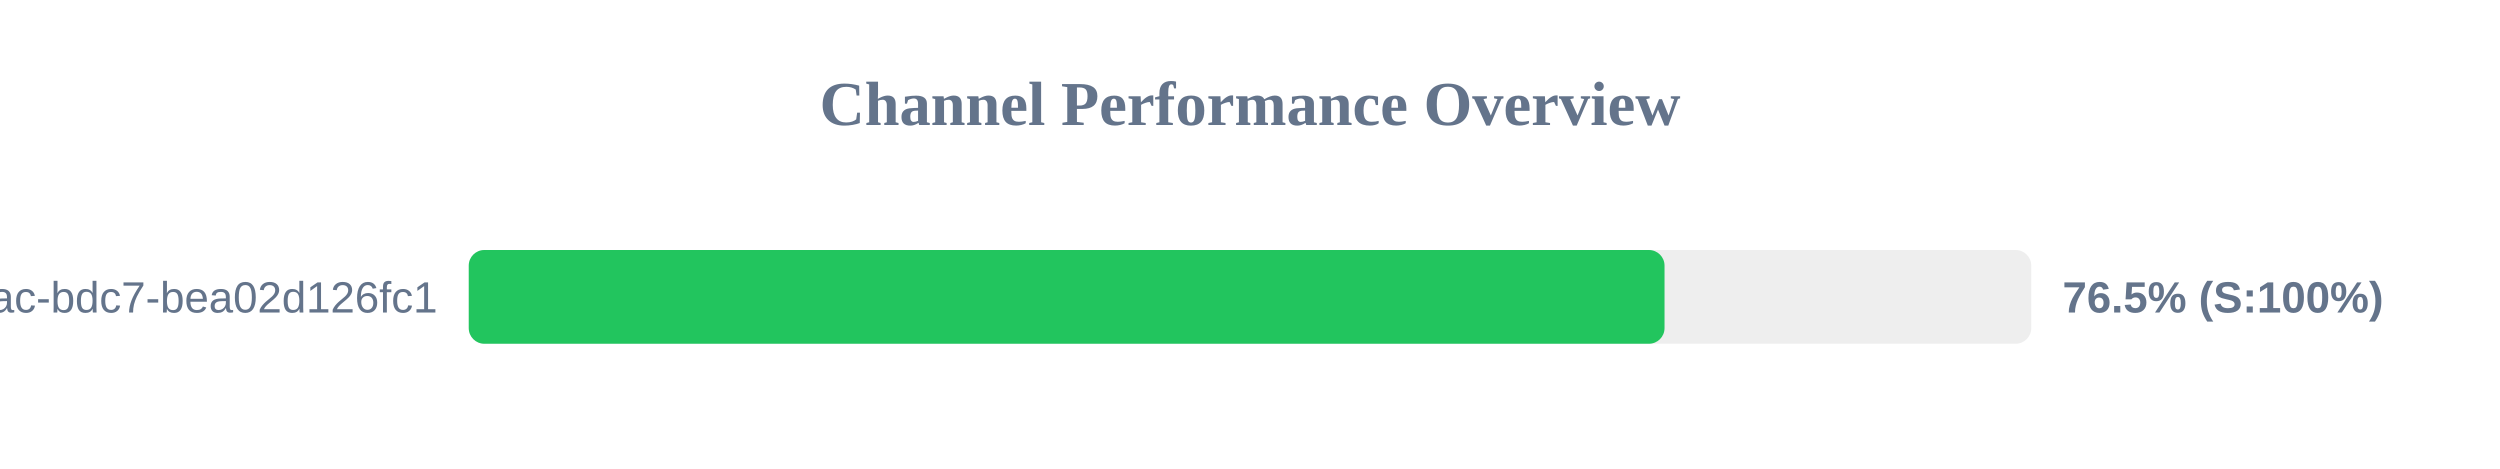
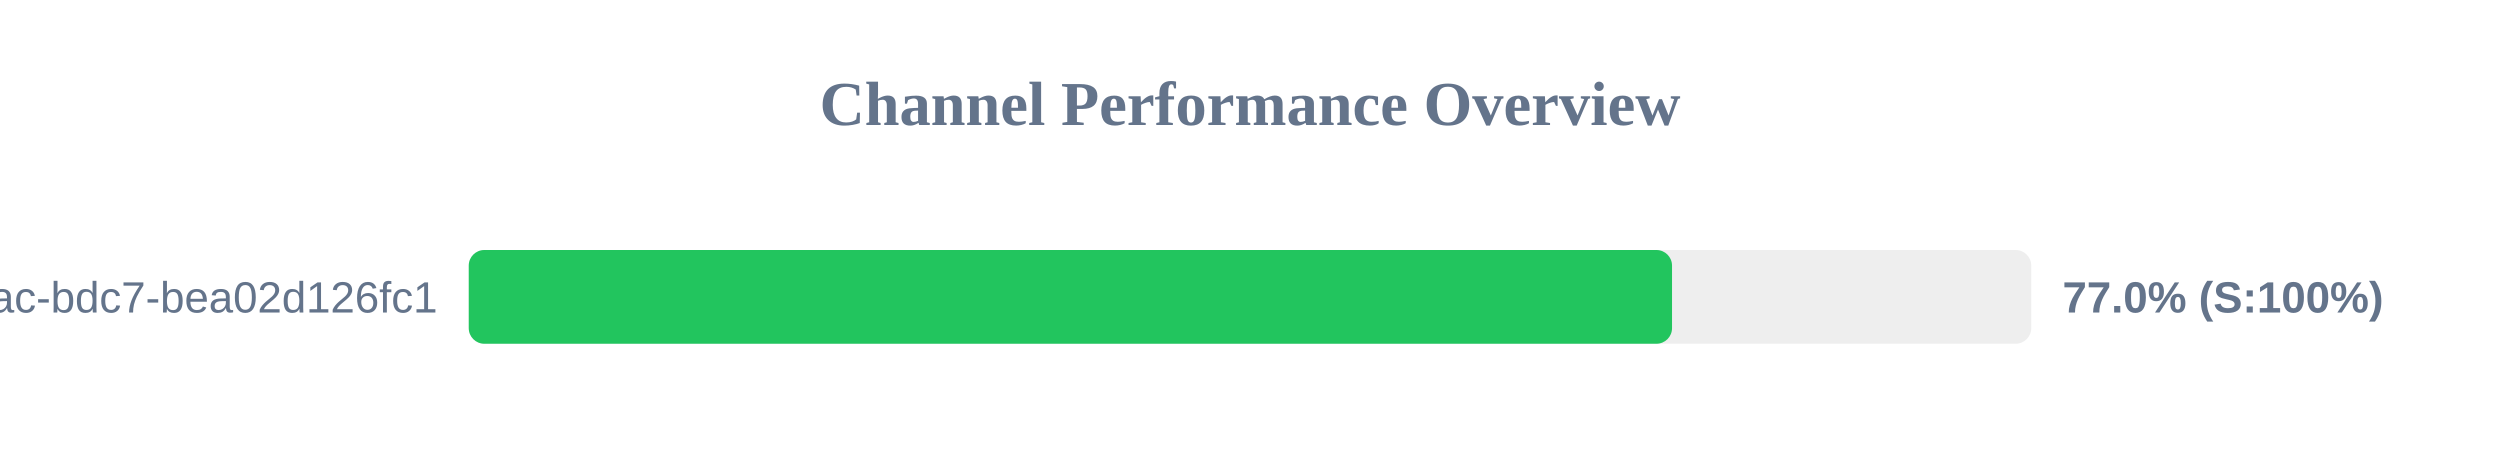
<svg xmlns="http://www.w3.org/2000/svg" width="800" height="150" version="1.1">
  <style>
        .row { font: 14px Arial; fill: #64748b; }
        .score { font: bold 14px Arial; fill: #64748b; }
    </style>
  <text x="400" y="40" text-anchor="middle" font-size="20px" font-weight="bold" fill="#64748b">Channel Performance Overview</text>
  <rect x="150" y="80" width="500" height="30" fill="#eee" rx="5" />
-   <rect x="150" y="80" width="382.65" height="30" fill="#22c55e" rx="5" />
+   <rect x="150" y="80" width="385.05" height="30" fill="#22c55e" rx="5" />
  <text x="140" y="100" text-anchor="end" class="row">?uuid=e31ad3e6-e341-42ac-bdc7-bea02d126fc1</text>
-   <text x="660" y="100" text-anchor="start" class="score">76.5% (S:100%)</text>
+   <text x="660" y="100" text-anchor="start" class="score">77.0% (S:100%)</text>
</svg>
